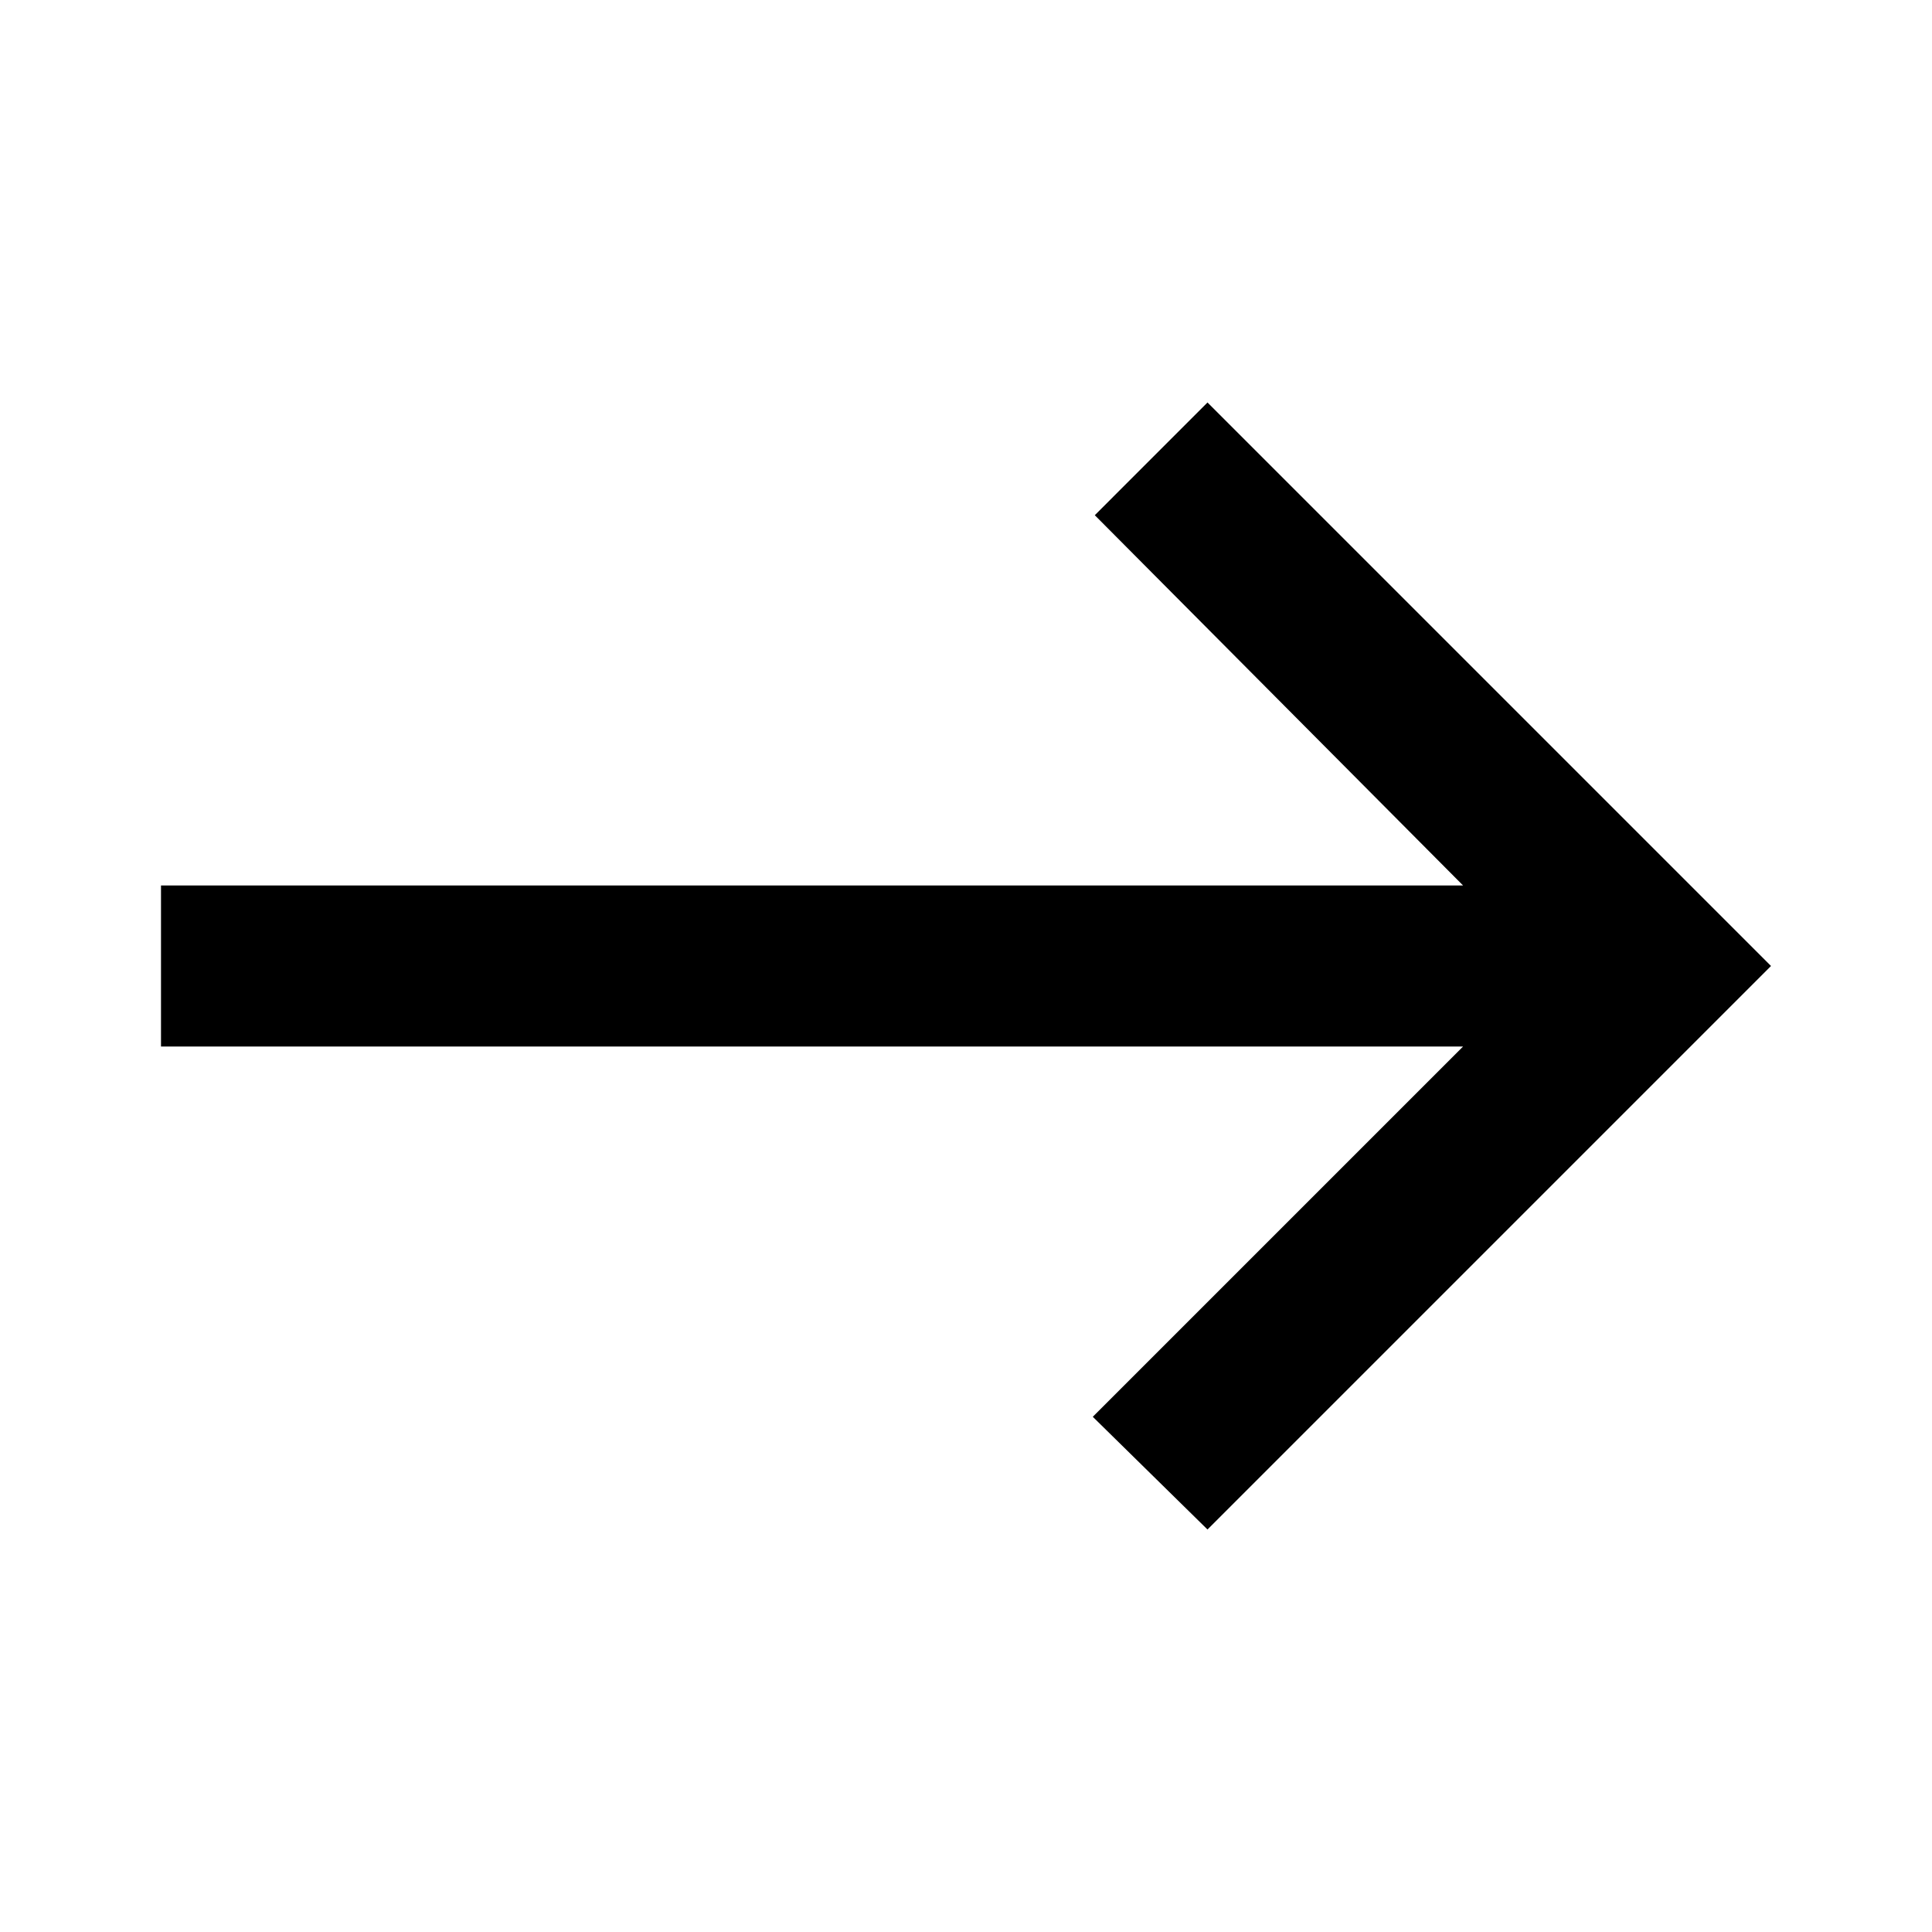
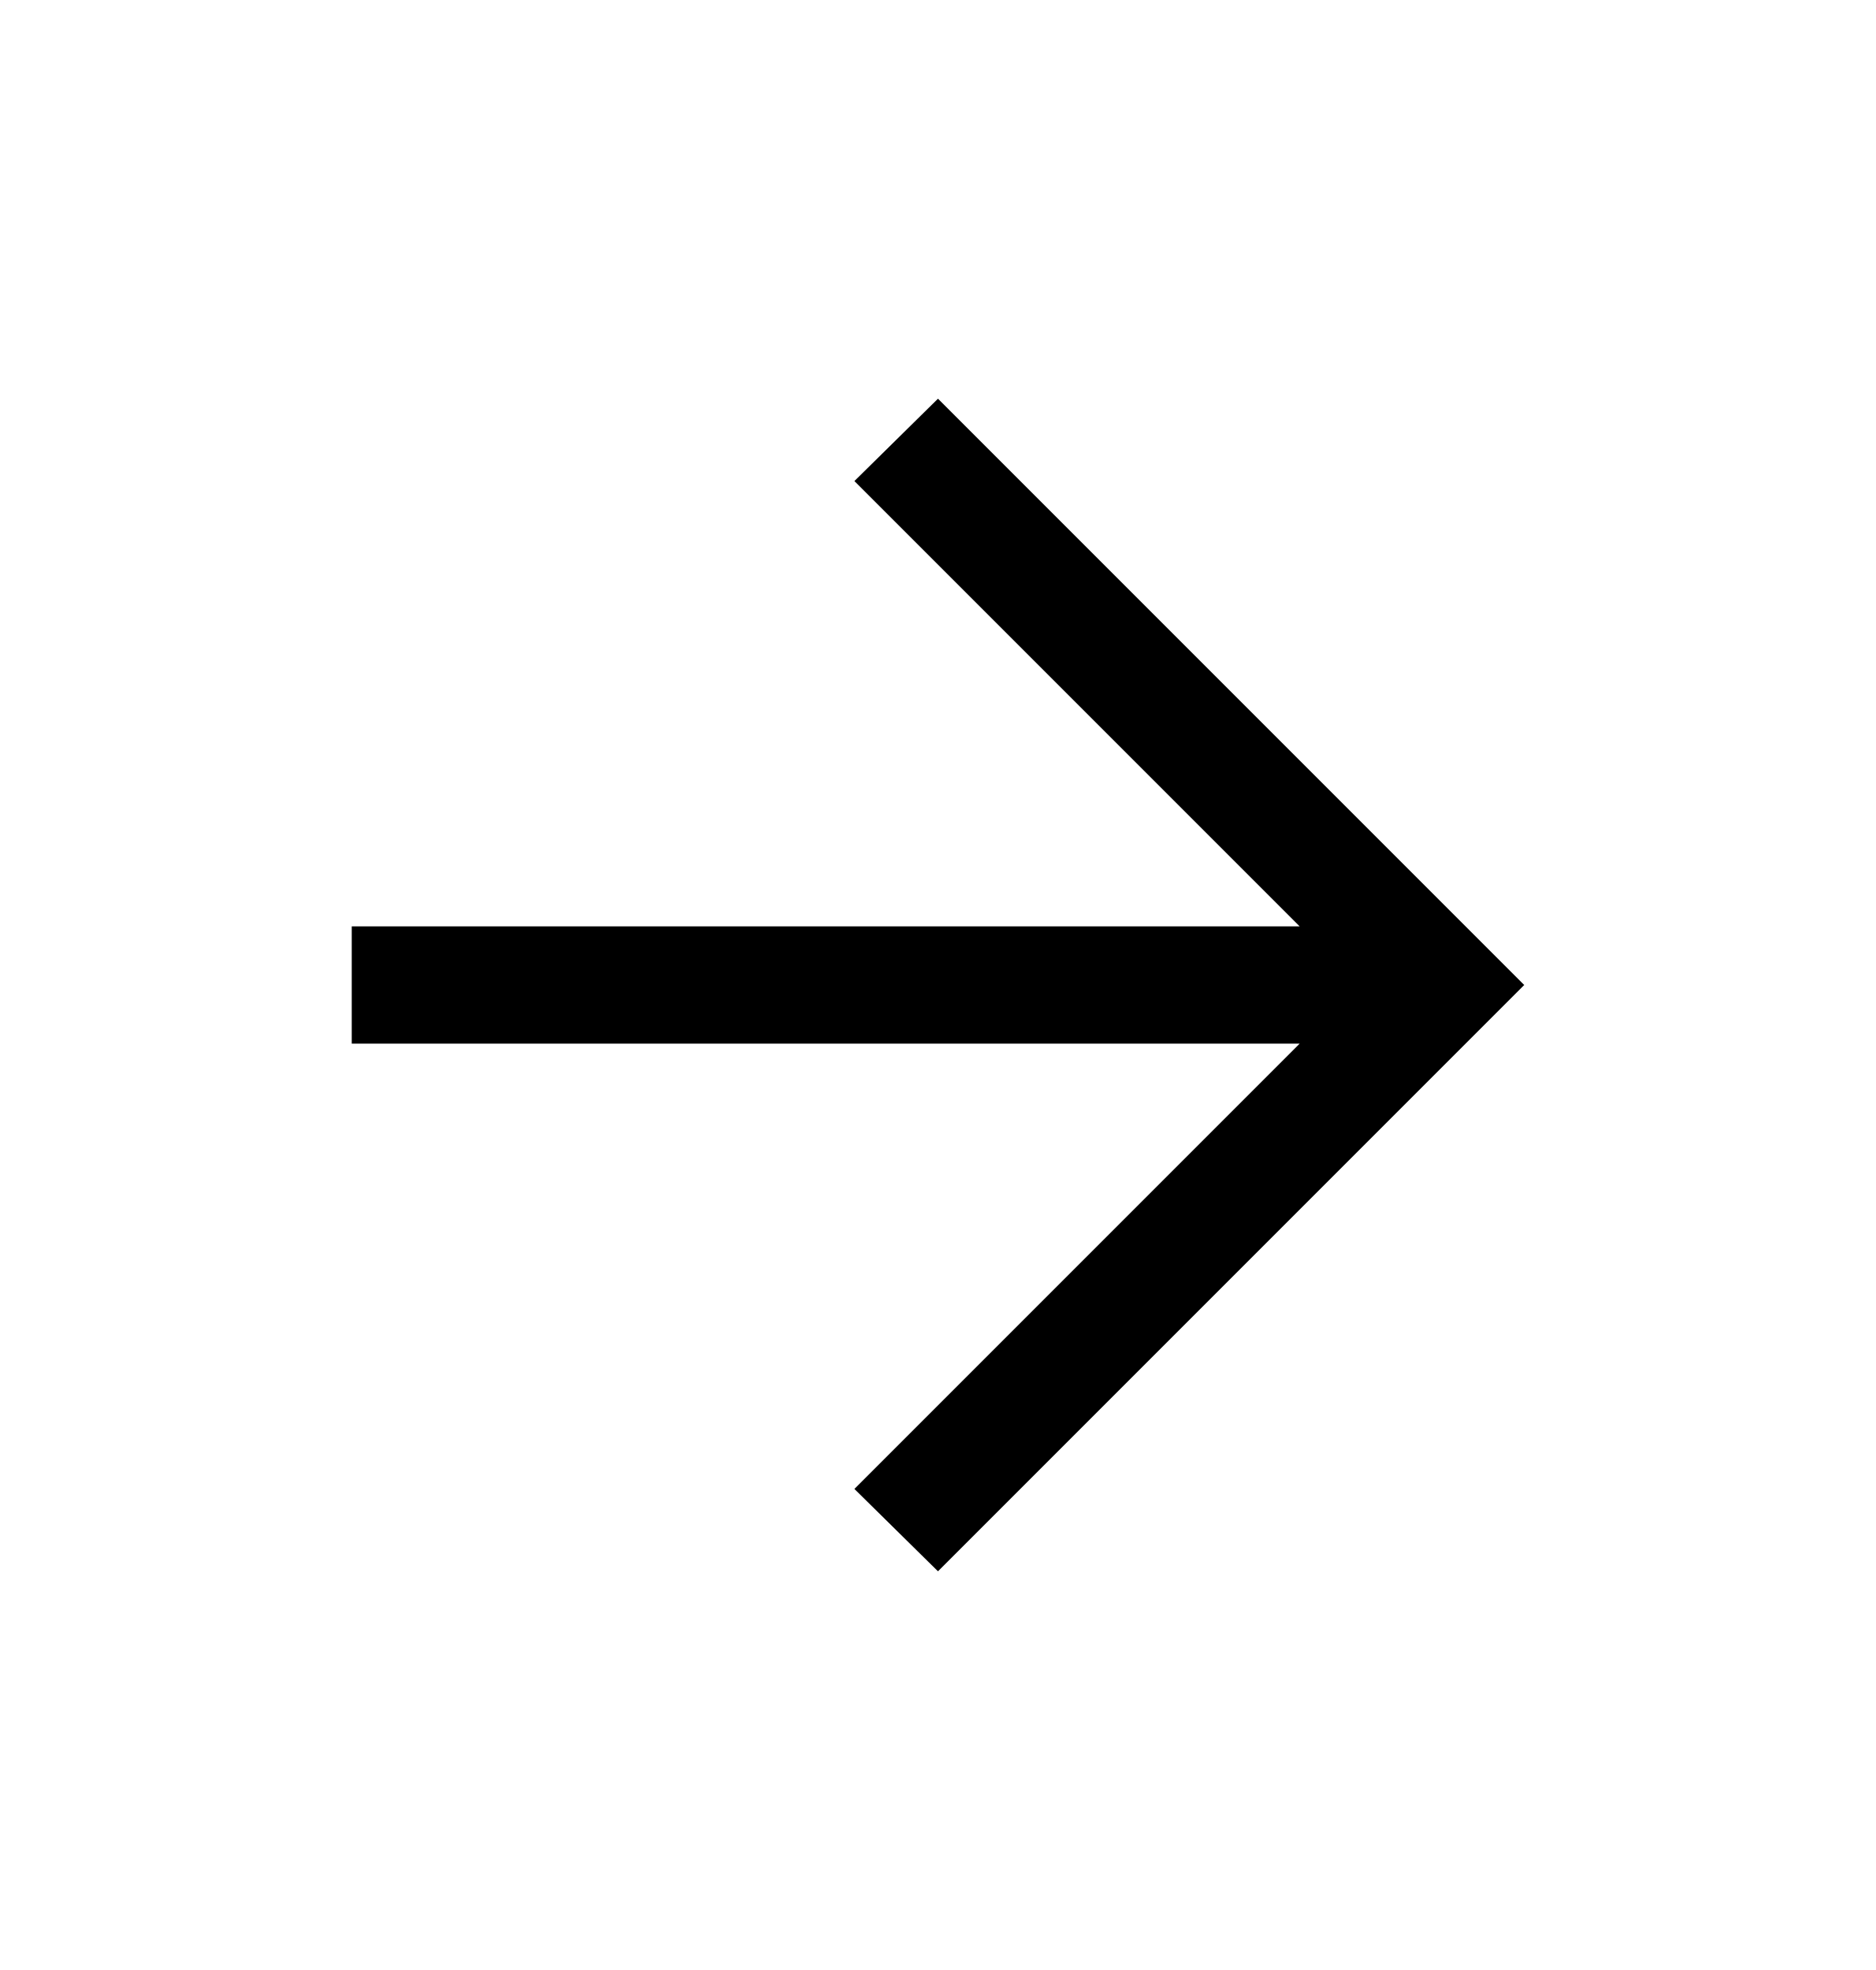
- <svg xmlns="http://www.w3.org/2000/svg" height="24" viewBox="0 -960 960 960" width="24">
-   <path d="m600-200-57-56 184-184H80v-80h647L544-704l56-56 280 280-280 280Z" />
+ <svg viewBox="0 0 20 21">
+   <path d="M13.856 11.125H3.75V9.875H13.856L9.109 5.128L10 4.25L16.25 10.5L10 16.75L9.109 15.872L13.856 11.125Z" />
</svg>
